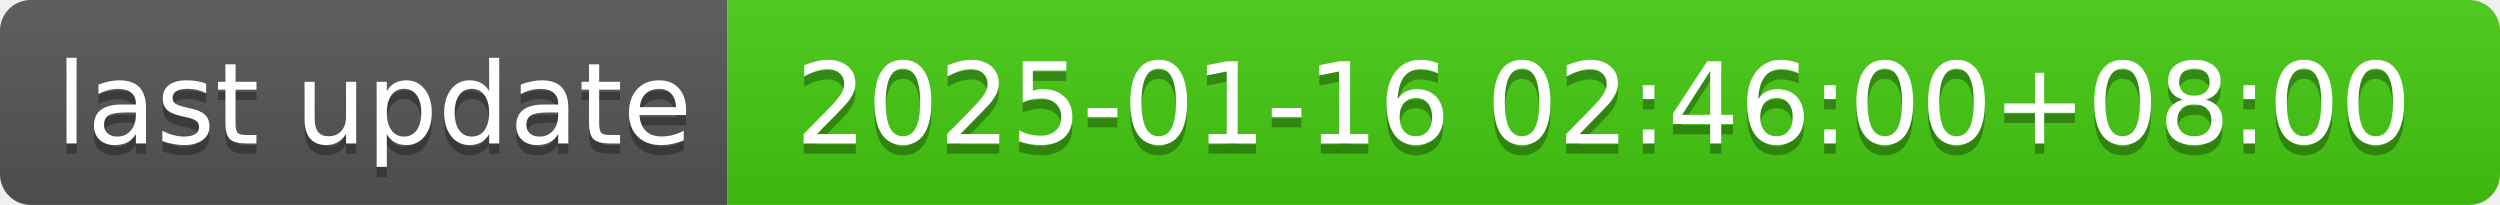
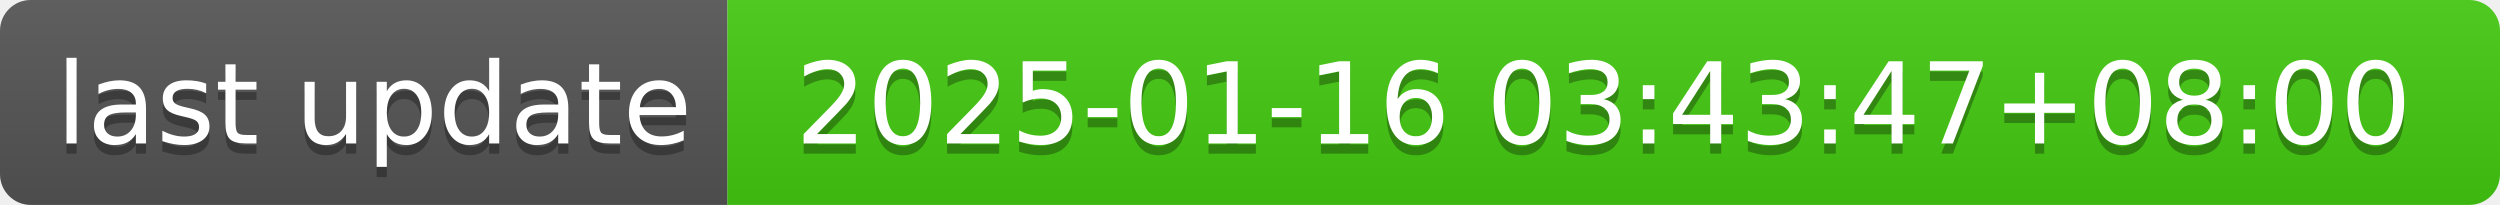
- <svg xmlns="http://www.w3.org/2000/svg" width="244" height="20" role="img" aria-label="last update: 2025-01-16 02:46:00+08:00">
+ <svg xmlns="http://www.w3.org/2000/svg" width="244" height="20" role="img" aria-label="last update: 2025-01-16 03:43:47+08:00">
  <linearGradient id="s" x2="0" y2="100%">
    <stop offset="0" stop-color="#bbb" stop-opacity=".1" />
    <stop offset="1" stop-opacity=".1" />
  </linearGradient>
  <clipPath id="r">
    <rect width="244" height="20" rx="3" fill="#fff" />
  </clipPath>
  <g clip-path="url(#r)">
    <rect width="71" height="20" fill="#555" />
    <rect x="71" width="173" height="20" fill="#4c1" />
    <rect width="244" height="20" fill="url(#s)" />
  </g>
  <g fill="#fff" text-anchor="middle" font-family="Verdana,Geneva,DejaVu Sans,sans-serif" text-rendering="geometricPrecision" font-size="110">
    <text aria-hidden="true" x="365" y="150" fill="#010101" fill-opacity=".3" transform="scale(.1)" textLength="610">last update</text>
    <text x="365" y="140" transform="scale(.1)" fill="#fff" textLength="610">last update</text>
-     <text aria-hidden="true" x="1565" y="150" fill="#010101" fill-opacity=".3" transform="scale(.1)" textLength="1630">2025-01-16 02:46:00+08:00</text>
-     <text x="1565" y="140" transform="scale(.1)" fill="#fff" textLength="1630">2025-01-16 02:46:00+08:00</text>
+     <text aria-hidden="true" x="1565" y="150" fill="#010101" fill-opacity=".3" transform="scale(.1)" textLength="1630">2025-01-16 03:43:47+08:00</text>
+     <text x="1565" y="140" transform="scale(.1)" fill="#fff" textLength="1630">2025-01-16 03:43:47+08:00</text>
  </g>
</svg>
